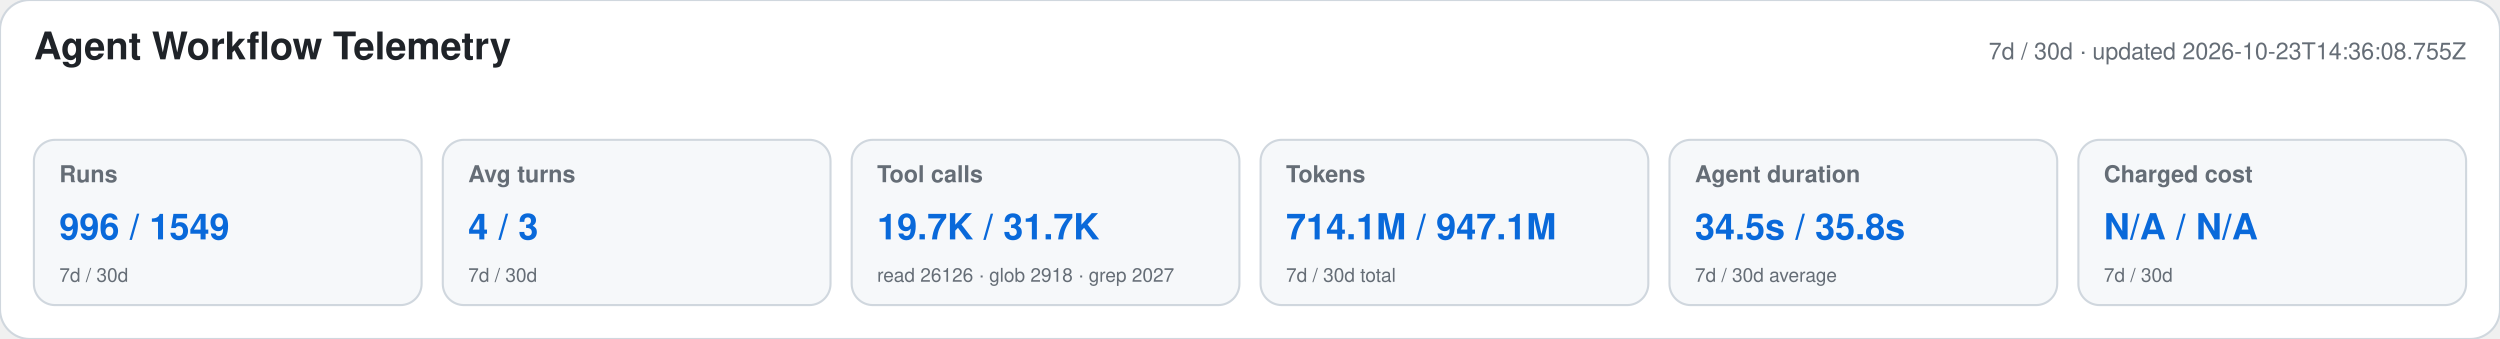
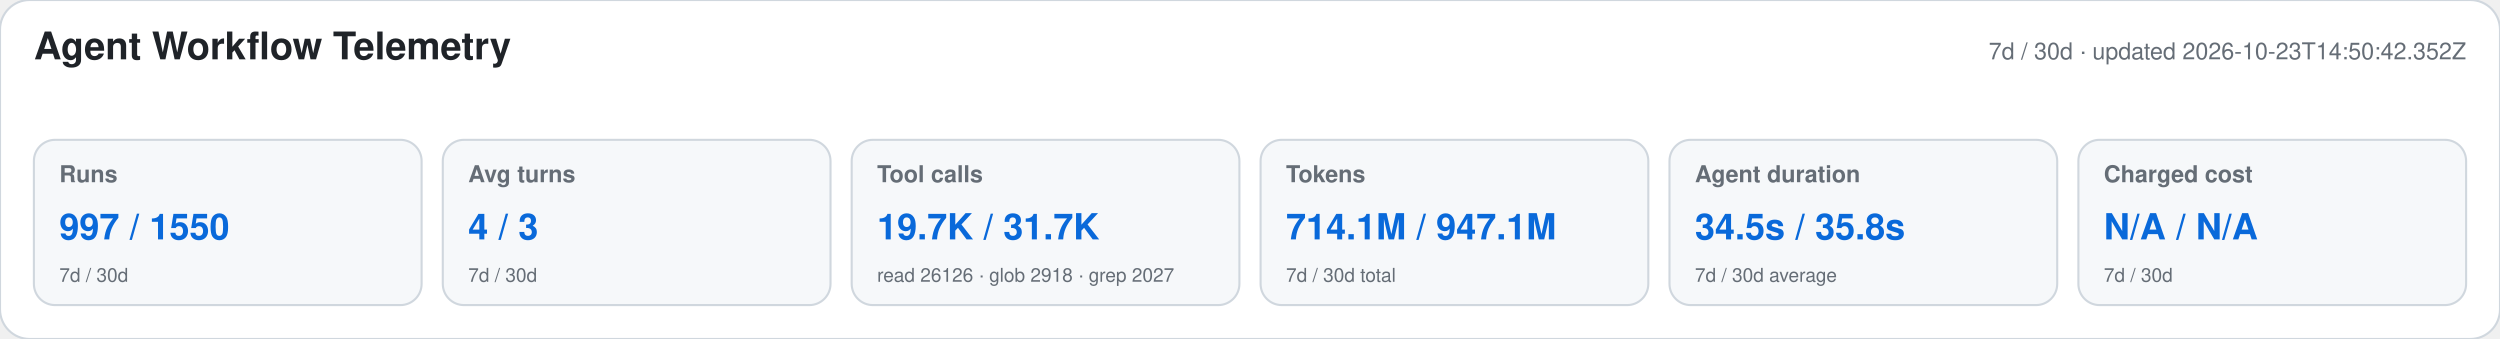
<svg xmlns="http://www.w3.org/2000/svg" width="1180" height="160" viewBox="0 0 1180 160" role="img" aria-labelledby="title desc">
  <style>text{font-family:-apple-system,BlinkMacSystemFont,"Segoe UI",Helvetica,Arial,sans-serif}.heading{font-size:18px;font-weight:650;fill:#1f2328}.meta,.label,.secondary{fill:#656d76}.meta,.label{font-size:11px}.label{font-weight:600}.primary{font-size:17px;font-weight:700;fill:#0969da}.secondary{font-size:9px}</style>
  <rect width="1180" height="160" rx="14" fill="#ffffff" stroke="#d0d7de" />
  <text x="16" y="28" class="heading">Agent Workflow Telemetry</text>
-   <text x="1164" y="28" text-anchor="end" class="meta">7d / 30d · updated 2026-10-23T14:36:08.755Z</text>
+   <text x="1164" y="28" text-anchor="end" class="meta">7d / 30d · updated 2026-10-23T14:50:42.352Z</text>
  <g>
    <rect x="16" y="66" width="183" height="78" rx="10" fill="#f6f8fa" stroke="#d0d7de" />
    <text x="28" y="86" class="label">Runs</text>
-     <text x="28" y="113" class="primary">996 / 1549</text>
+     <text x="28" y="113" class="primary">997 / 1550</text>
    <text x="28" y="133" class="secondary">7d / 30d</text>
  </g>
  <g>
    <rect x="209" y="66" width="183" height="78" rx="10" fill="#f6f8fa" stroke="#d0d7de" />
    <text x="221" y="86" class="label">Avg turns</text>
    <text x="221" y="113" class="primary">4 / 3</text>
    <text x="221" y="133" class="secondary">7d / 30d</text>
  </g>
  <g>
    <rect x="402" y="66" width="183" height="78" rx="10" fill="#f6f8fa" stroke="#d0d7de" />
    <text x="414" y="86" class="label">Tool calls</text>
    <text x="414" y="113" class="primary">19.7K / 31.7K</text>
    <text x="414" y="133" class="secondary">read 26126 · glob 2918 · grep 2027</text>
  </g>
  <g>
    <rect x="595" y="66" width="183" height="78" rx="10" fill="#f6f8fa" stroke="#d0d7de" />
    <text x="607" y="86" class="label">Tokens</text>
    <text x="607" y="113" class="primary">714.1M / 947.1M</text>
    <text x="607" y="133" class="secondary">7d / 30d total</text>
  </g>
  <g>
    <rect x="788" y="66" width="183" height="78" rx="10" fill="#f6f8fa" stroke="#d0d7de" />
    <text x="800" y="86" class="label">Agent duration</text>
    <text x="800" y="113" class="primary">34.5s / 35.8s</text>
    <text x="800" y="133" class="secondary">7d / 30d average</text>
  </g>
  <g>
    <rect x="981" y="66" width="183" height="78" rx="10" fill="#f6f8fa" stroke="#d0d7de" />
    <text x="993" y="86" class="label">Charged cost</text>
    <text x="993" y="113" class="primary">N/A / N/A</text>
    <text x="993" y="133" class="secondary">7d / 30d</text>
  </g>
</svg>
